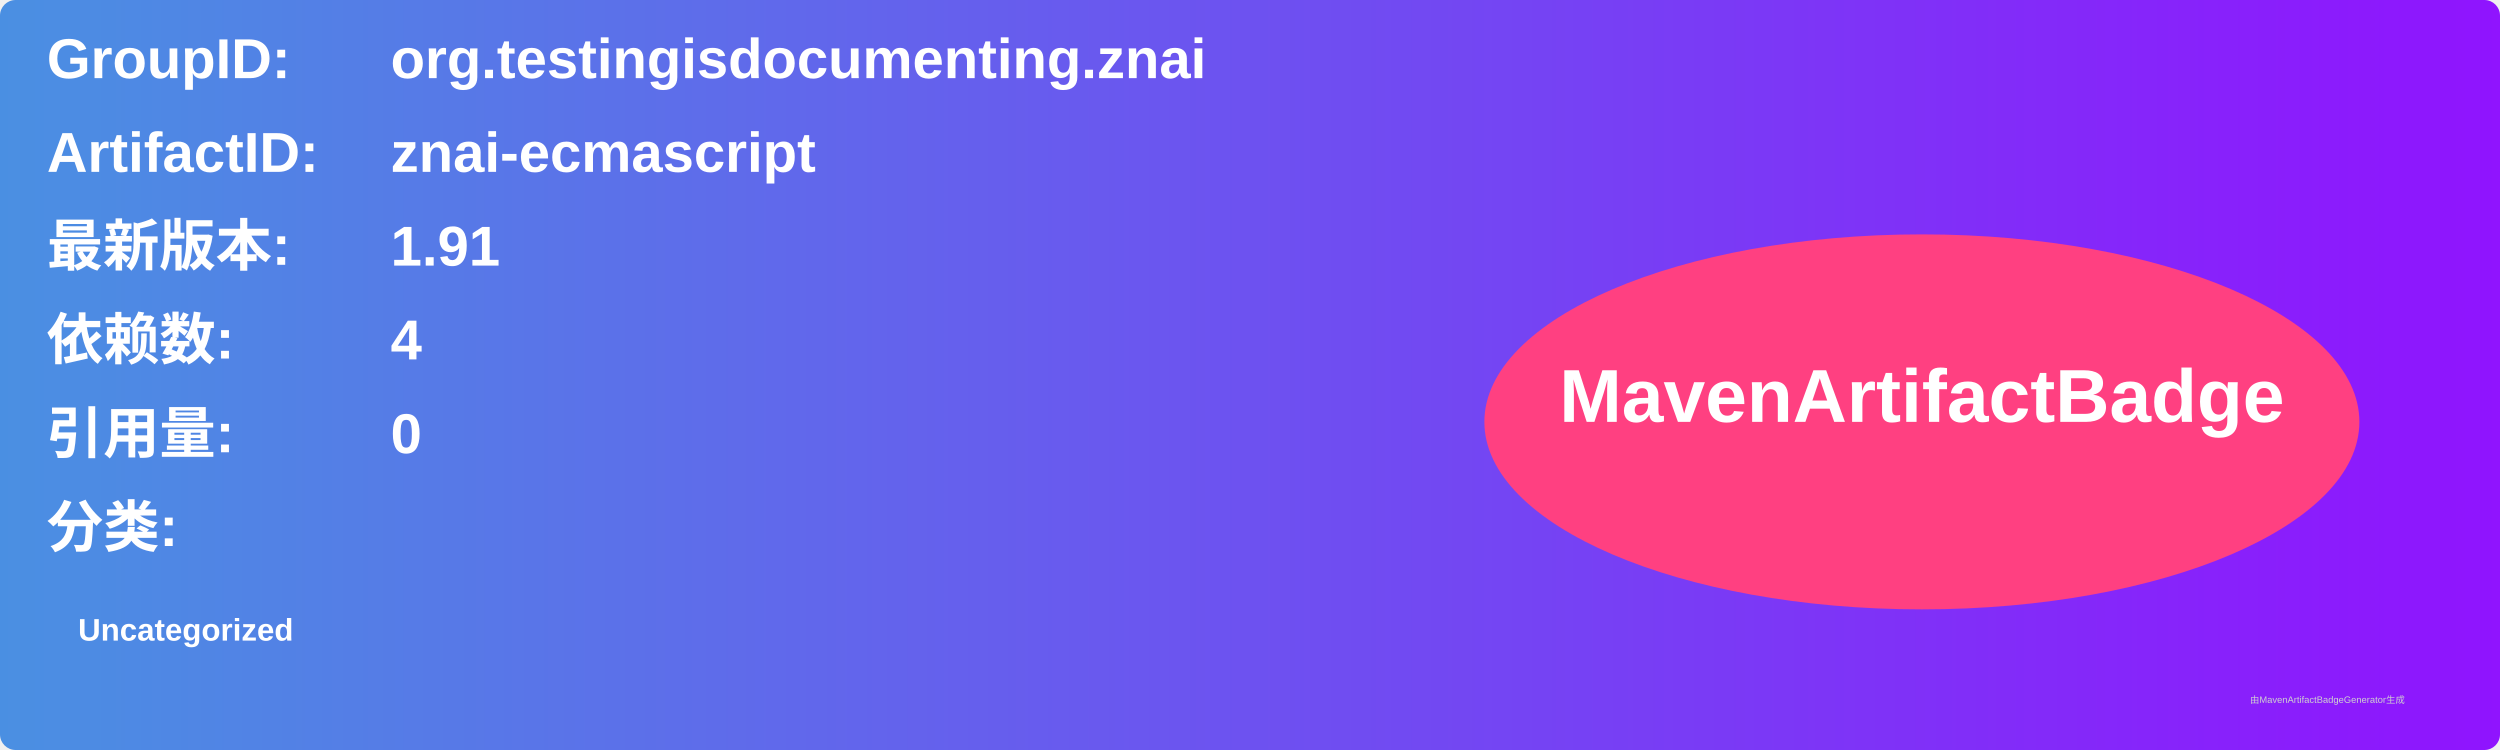
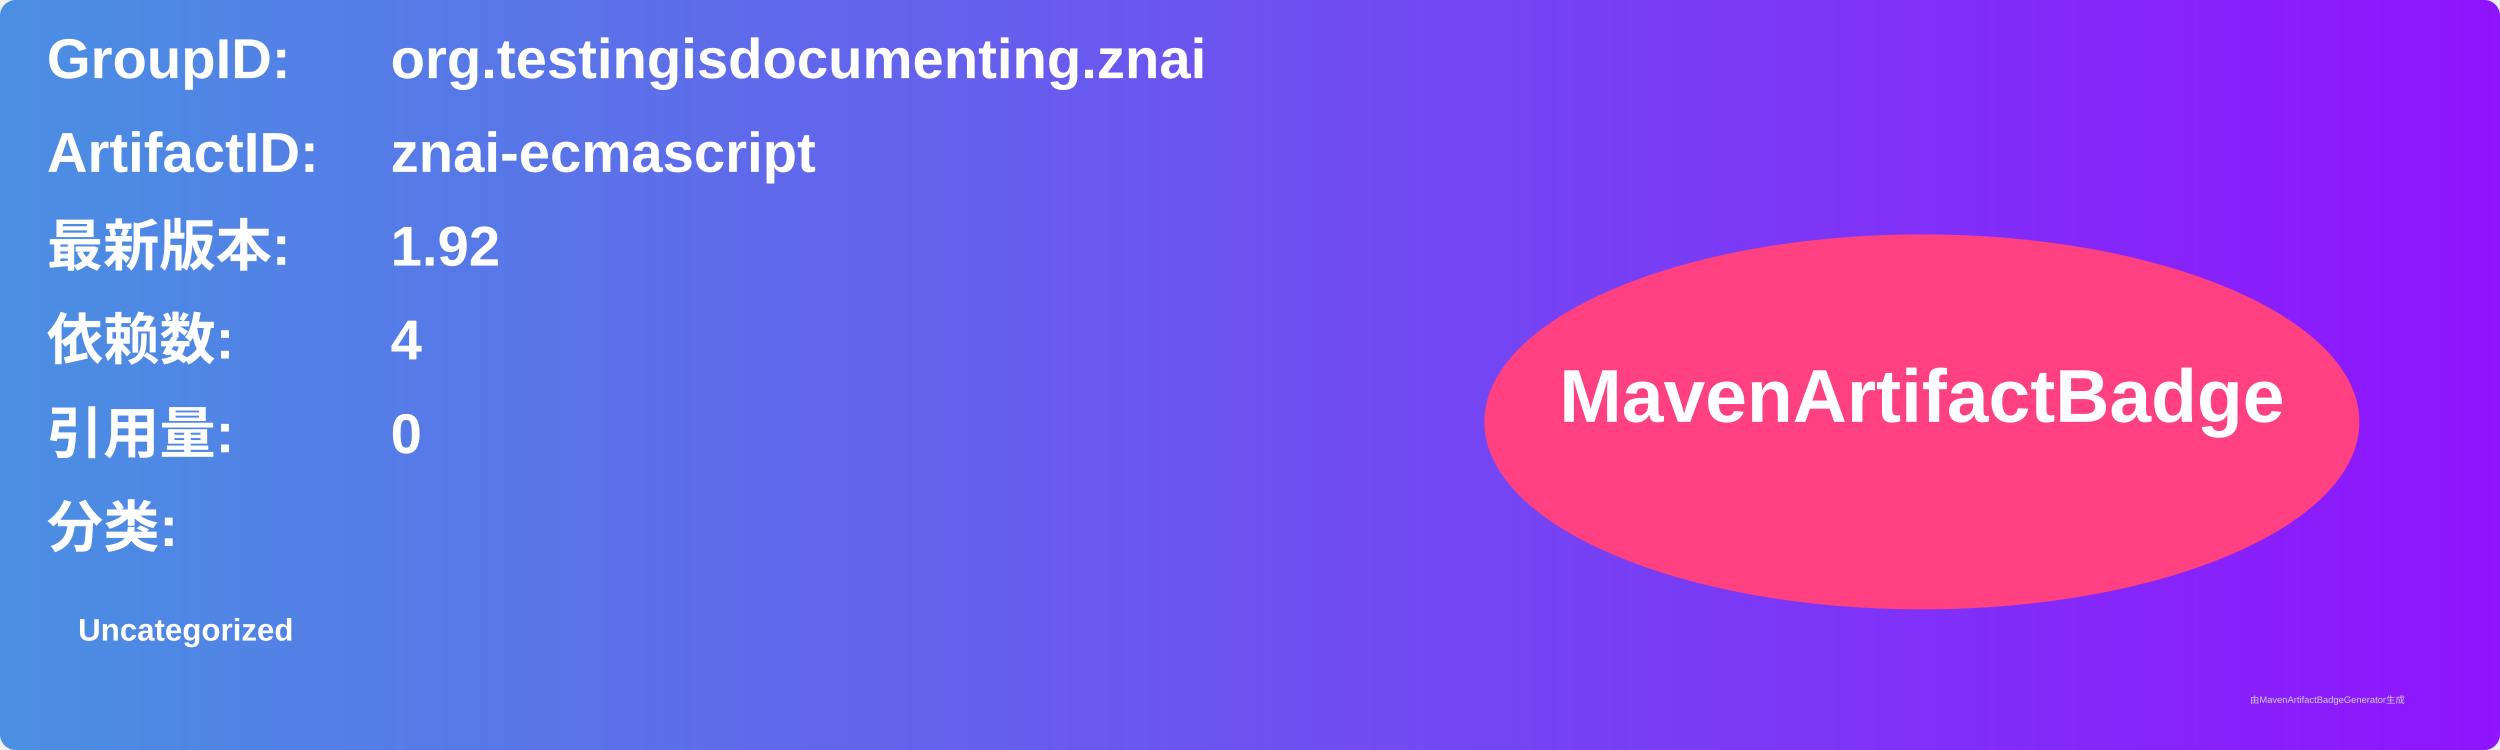
<svg xmlns="http://www.w3.org/2000/svg" width="800" height="240" viewBox="0 0 800 240">
  <linearGradient id="grad" x1="0%" y1="0%" x2="100%" y2="0%">
    <stop offset="0%" stop-color="#4a90e2" />
    <stop offset="100%" stop-color="#9013fe" />
  </linearGradient>
  <rect width="100%" height="100%" rx="5" ry="5" fill="url(#grad)" />
  <g transform="translate(15, 15)">
    <text x="0" y="10" font-family="Arial" font-size="18" fill="white" font-weight="bold" width="260">GroupID:</text>
    <text x="110" y="10" font-family="Arial" font-size="18" fill="white" font-weight="bold" width="460">org.testingisdocumenting.znai</text>
    <text x="0" y="40" font-family="Arial" font-size="18" fill="white" font-weight="bold" width="260">ArtifactID:</text>
    <text x="110" y="40" font-family="Arial" font-size="18" fill="white" font-weight="bold" width="460">znai-ecmascript</text>
    <text x="0" y="70" font-family="Arial" font-size="18" fill="white" font-weight="bold">最新版本:</text>
    <text x="110" y="70" font-family="Arial" font-size="18" fill="white" font-weight="bold">
-       <tspan font-weight="bold">1.91</tspan>
+       <tspan font-weight="bold">1.92</tspan>
    </text>
    <text x="0" y="100" font-family="Arial" font-size="18" fill="white" font-weight="bold">依赖数: </text>
    <text x="110" y="100" font-family="Arial" font-size="18" fill="white">
      <tspan font-weight="bold">4</tspan>
    </text>
    <text x="0" y="130" font-family="Arial" font-size="18" fill="white" font-weight="bold">引用量: </text>
    <text x="110" y="130" font-family="Arial" font-size="18" fill="white">
      <tspan font-weight="bold">0</tspan>
    </text>
    <text x="0" y="160" font-family="Arial" font-size="18" fill="white" font-weight="bold">分类:</text>
    <text x="10" y="190" font-family="Arial" font-size="10" fill="white">
      <tspan font-weight="bold">Uncategorized</tspan>
    </text>
    <ellipse cx="600" cy="120" rx="140" ry="60" fill="#ff4081" />
    <text x="600" y="120" text-anchor="middle" font-family="Arial" font-size="24" fill="white" font-weight="bold">MavenArtifactBadge</text>
  </g>
  <text x="720" y="225" font-family="Arial" font-size="3" fill="#d0d0d0">由MavenArtifactBadgeGenerator生成</text>
</svg>
